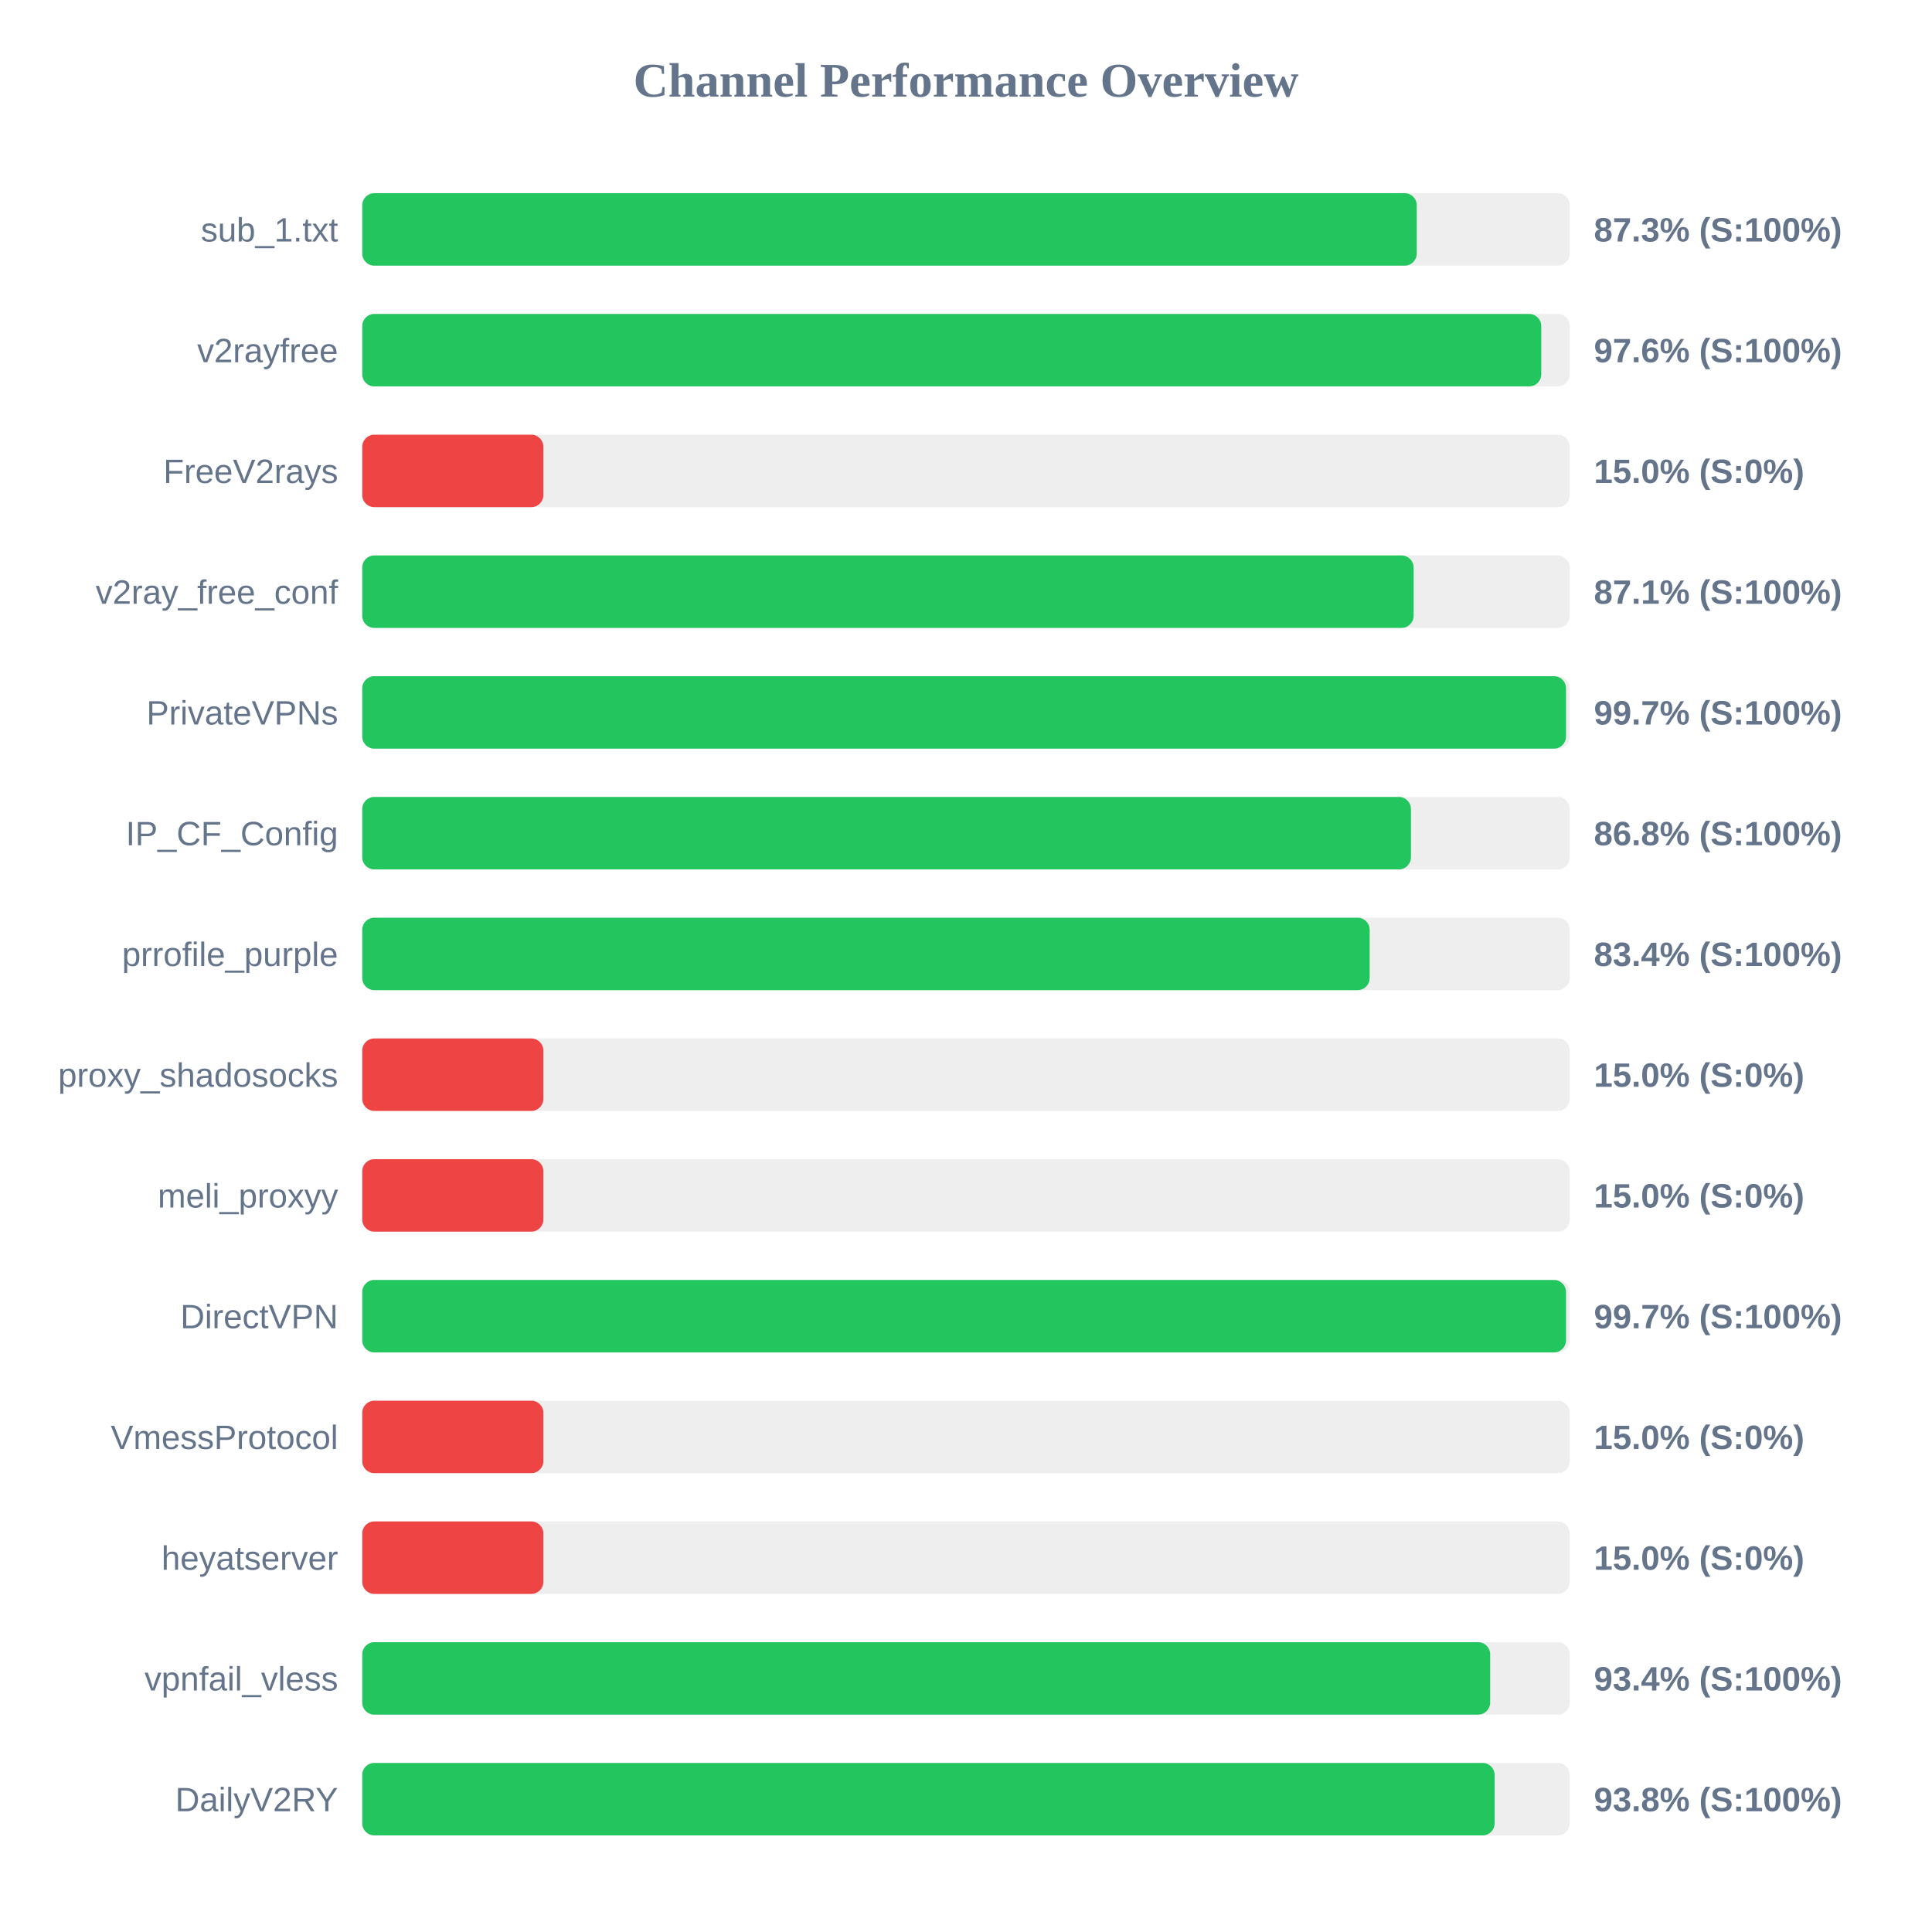
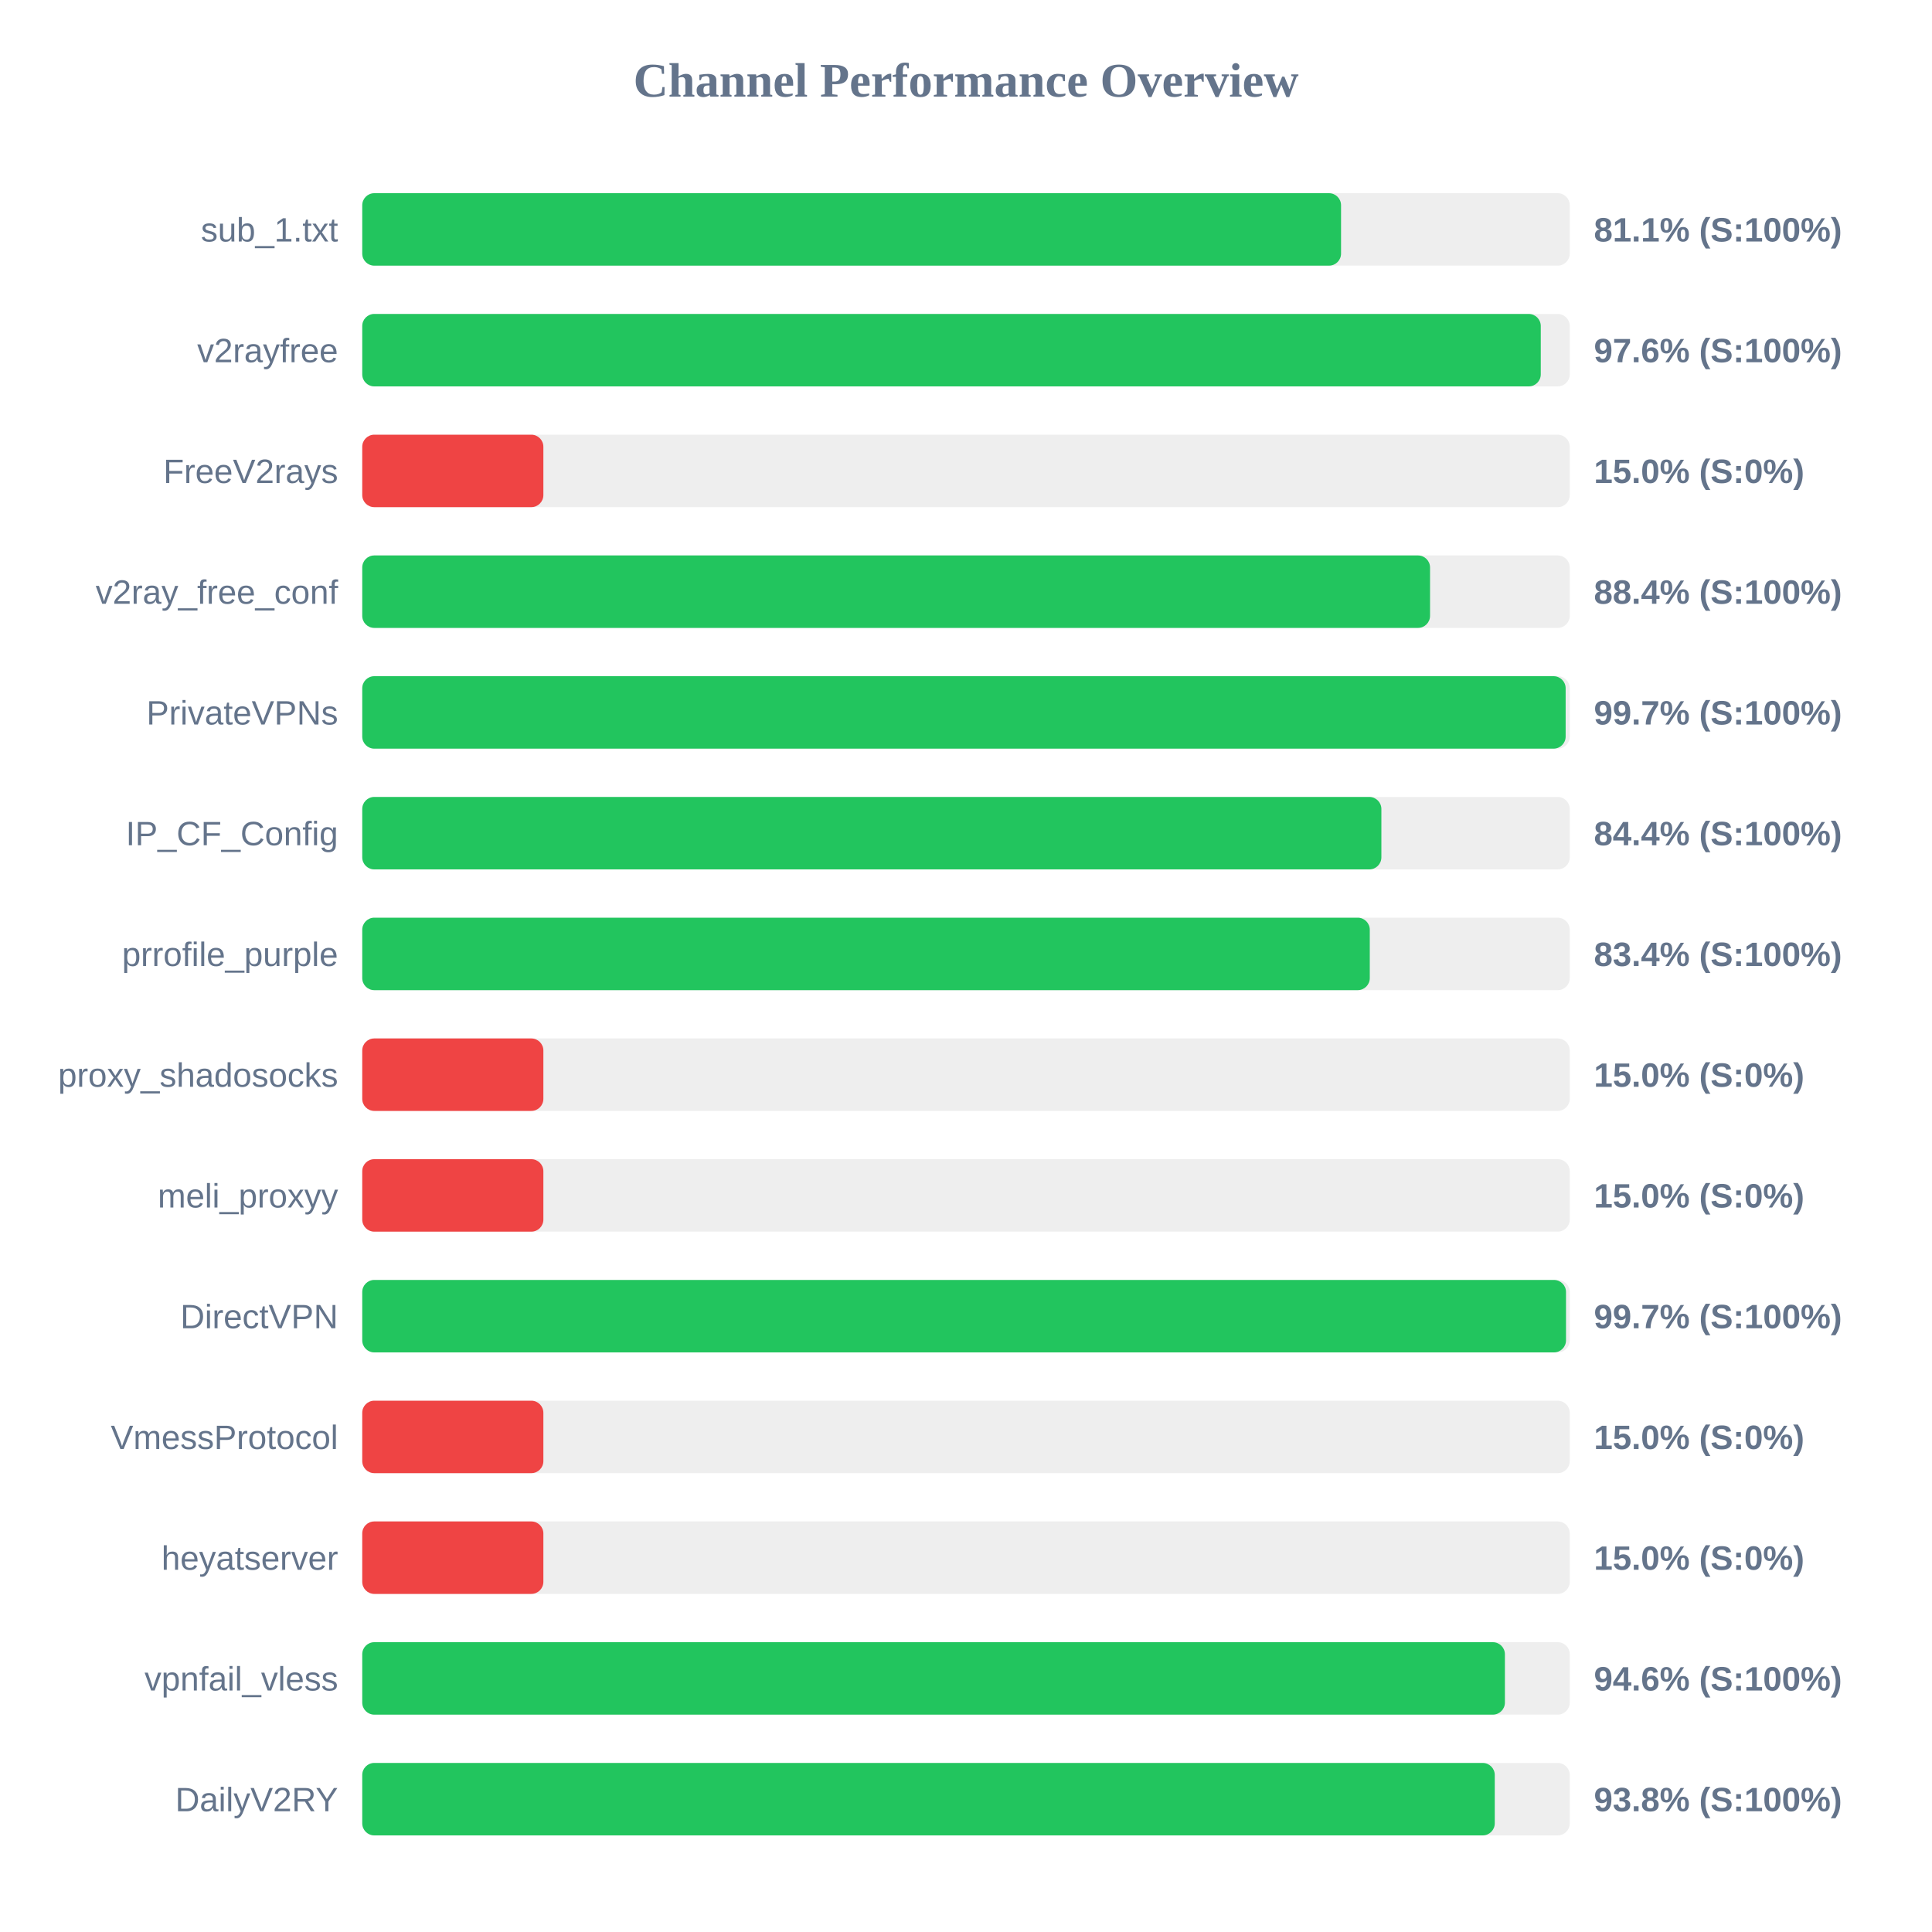
<svg xmlns="http://www.w3.org/2000/svg" width="800" height="800" version="1.1">
  <style>
        .row { font: 14px Arial; fill: #64748b; }
        .score { font: bold 14px Arial; fill: #64748b; }
    </style>
  <text x="400" y="40" text-anchor="middle" font-size="20px" font-weight="bold" fill="#64748b">Channel Performance Overview</text>
  <rect x="150" y="80" width="500" height="30" fill="#eee" rx="5" />
-   <rect x="150" y="80" width="436.65" height="30" fill="#22c55e" rx="5" />
+   <rect x="150" y="80" width="405.3" height="30" fill="#22c55e" rx="5" />
  <text x="140" y="100" text-anchor="end" class="row">sub_1.txt</text>
-   <text x="660" y="100" text-anchor="start" class="score">87.3% (S:100%)</text>
+   <text x="660" y="100" text-anchor="start" class="score">81.1% (S:100%)</text>
  <rect x="150" y="130" width="500" height="30" fill="#eee" rx="5" />
-   <rect x="150" y="130" width="488.2" height="30" fill="#22c55e" rx="5" />
+   <rect x="150" y="130" width="488.0" height="30" fill="#22c55e" rx="5" />
  <text x="140" y="150" text-anchor="end" class="row">v2rayfree</text>
  <text x="660" y="150" text-anchor="start" class="score">97.6% (S:100%)</text>
  <rect x="150" y="180" width="500" height="30" fill="#eee" rx="5" />
  <rect x="150" y="180" width="75.0" height="30" fill="#ef4444" rx="5" />
  <text x="140" y="200" text-anchor="end" class="row">FreeV2rays</text>
  <text x="660" y="200" text-anchor="start" class="score">15.0% (S:0%)</text>
  <rect x="150" y="230" width="500" height="30" fill="#eee" rx="5" />
-   <rect x="150" y="230" width="435.35" height="30" fill="#22c55e" rx="5" />
+   <rect x="150" y="230" width="442.15" height="30" fill="#22c55e" rx="5" />
  <text x="140" y="250" text-anchor="end" class="row">v2ray_free_conf</text>
-   <text x="660" y="250" text-anchor="start" class="score">87.1% (S:100%)</text>
+   <text x="660" y="250" text-anchor="start" class="score">88.4% (S:100%)</text>
  <rect x="150" y="280" width="500" height="30" fill="#eee" rx="5" />
-   <rect x="150" y="280" width="498.45" height="30" fill="#22c55e" rx="5" />
+   <rect x="150" y="280" width="498.3" height="30" fill="#22c55e" rx="5" />
  <text x="140" y="300" text-anchor="end" class="row">PrivateVPNs</text>
  <text x="660" y="300" text-anchor="start" class="score">99.7% (S:100%)</text>
  <rect x="150" y="330" width="500" height="30" fill="#eee" rx="5" />
-   <rect x="150" y="330" width="434.25" height="30" fill="#22c55e" rx="5" />
+   <rect x="150" y="330" width="422.0" height="30" fill="#22c55e" rx="5" />
  <text x="140" y="350" text-anchor="end" class="row">IP_CF_Config</text>
-   <text x="660" y="350" text-anchor="start" class="score">86.8% (S:100%)</text>
+   <text x="660" y="350" text-anchor="start" class="score">84.4% (S:100%)</text>
  <rect x="150" y="380" width="500" height="30" fill="#eee" rx="5" />
-   <rect x="150" y="380" width="417.15" height="30" fill="#22c55e" rx="5" />
+   <rect x="150" y="380" width="417.2" height="30" fill="#22c55e" rx="5" />
  <text x="140" y="400" text-anchor="end" class="row">prrofile_purple</text>
  <text x="660" y="400" text-anchor="start" class="score">83.4% (S:100%)</text>
  <rect x="150" y="430" width="500" height="30" fill="#eee" rx="5" />
  <rect x="150" y="430" width="75.0" height="30" fill="#ef4444" rx="5" />
  <text x="140" y="450" text-anchor="end" class="row">proxy_shadosocks</text>
  <text x="660" y="450" text-anchor="start" class="score">15.0% (S:0%)</text>
  <rect x="150" y="480" width="500" height="30" fill="#eee" rx="5" />
  <rect x="150" y="480" width="75.0" height="30" fill="#ef4444" rx="5" />
  <text x="140" y="500" text-anchor="end" class="row">meli_proxyy</text>
  <text x="660" y="500" text-anchor="start" class="score">15.0% (S:0%)</text>
  <rect x="150" y="530" width="500" height="30" fill="#eee" rx="5" />
  <rect x="150" y="530" width="498.45" height="30" fill="#22c55e" rx="5" />
  <text x="140" y="550" text-anchor="end" class="row">DirectVPN</text>
  <text x="660" y="550" text-anchor="start" class="score">99.7% (S:100%)</text>
  <rect x="150" y="580" width="500" height="30" fill="#eee" rx="5" />
  <rect x="150" y="580" width="75.0" height="30" fill="#ef4444" rx="5" />
  <text x="140" y="600" text-anchor="end" class="row">VmessProtocol</text>
  <text x="660" y="600" text-anchor="start" class="score">15.0% (S:0%)</text>
  <rect x="150" y="630" width="500" height="30" fill="#eee" rx="5" />
  <rect x="150" y="630" width="75.0" height="30" fill="#ef4444" rx="5" />
  <text x="140" y="650" text-anchor="end" class="row">heyatserver</text>
  <text x="660" y="650" text-anchor="start" class="score">15.0% (S:0%)</text>
  <rect x="150" y="680" width="500" height="30" fill="#eee" rx="5" />
-   <rect x="150" y="680" width="467.05" height="30" fill="#22c55e" rx="5" />
+   <rect x="150" y="680" width="473.15" height="30" fill="#22c55e" rx="5" />
  <text x="140" y="700" text-anchor="end" class="row">vpnfail_vless</text>
-   <text x="660" y="700" text-anchor="start" class="score">93.4% (S:100%)</text>
+   <text x="660" y="700" text-anchor="start" class="score">94.6% (S:100%)</text>
  <rect x="150" y="730" width="500" height="30" fill="#eee" rx="5" />
-   <rect x="150" y="730" width="468.9" height="30" fill="#22c55e" rx="5" />
+   <rect x="150" y="730" width="468.95" height="30" fill="#22c55e" rx="5" />
  <text x="140" y="750" text-anchor="end" class="row">DailyV2RY</text>
  <text x="660" y="750" text-anchor="start" class="score">93.8% (S:100%)</text>
</svg>
